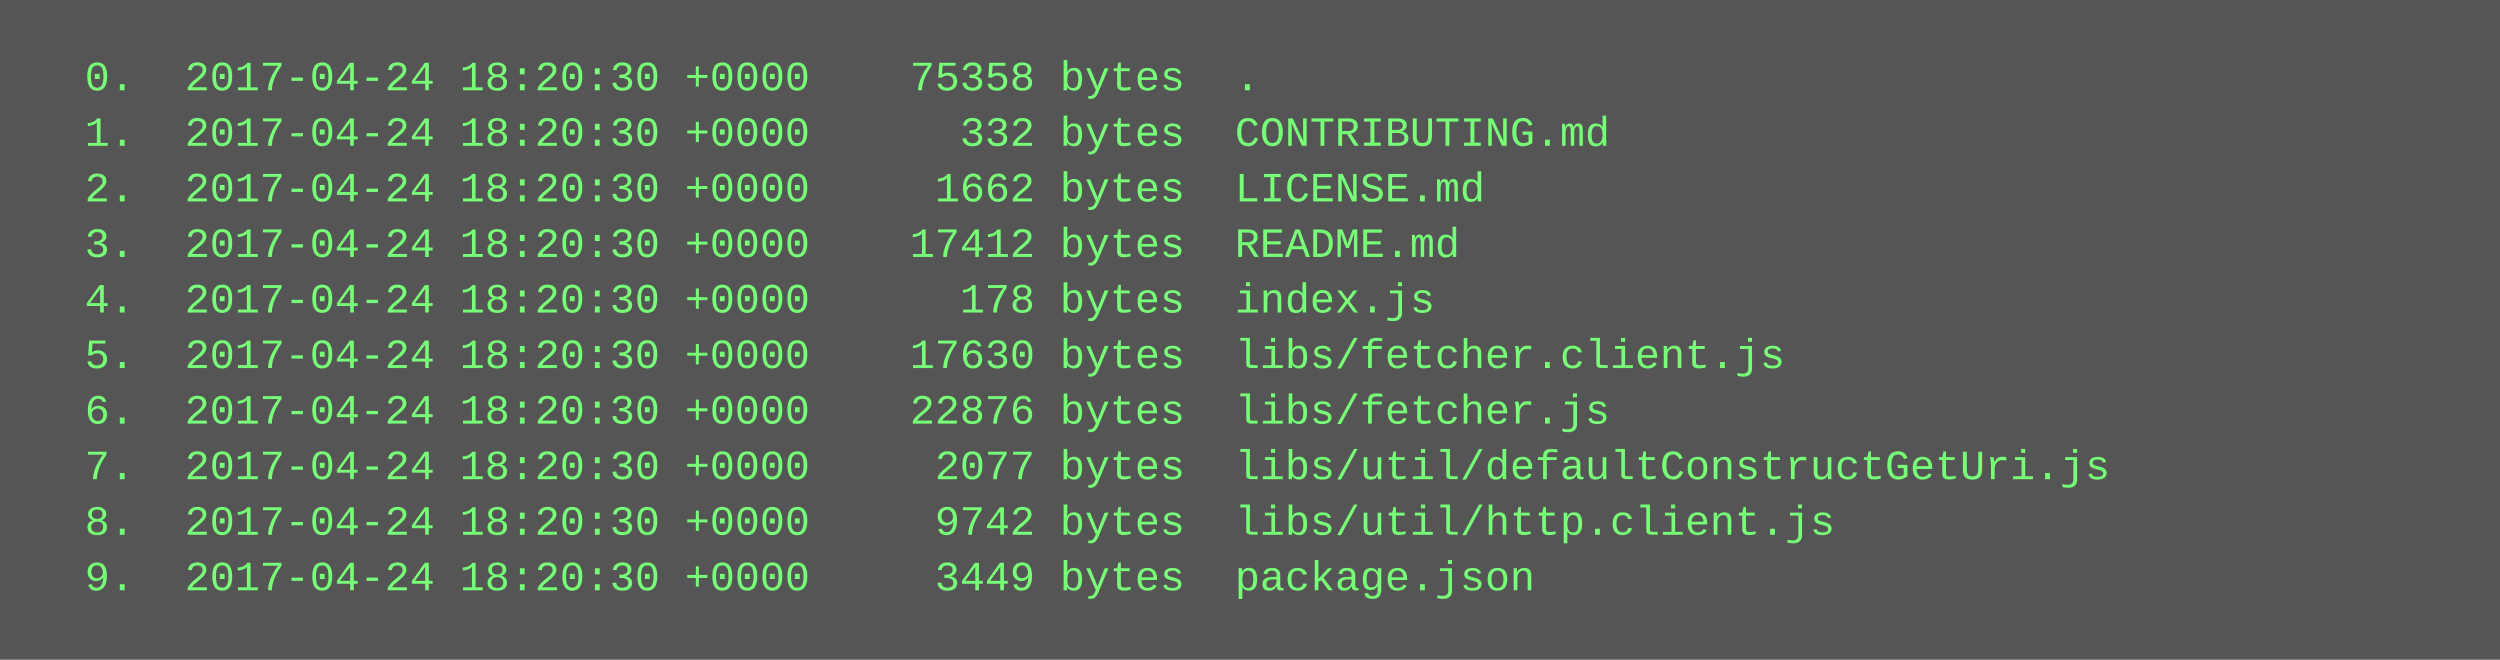
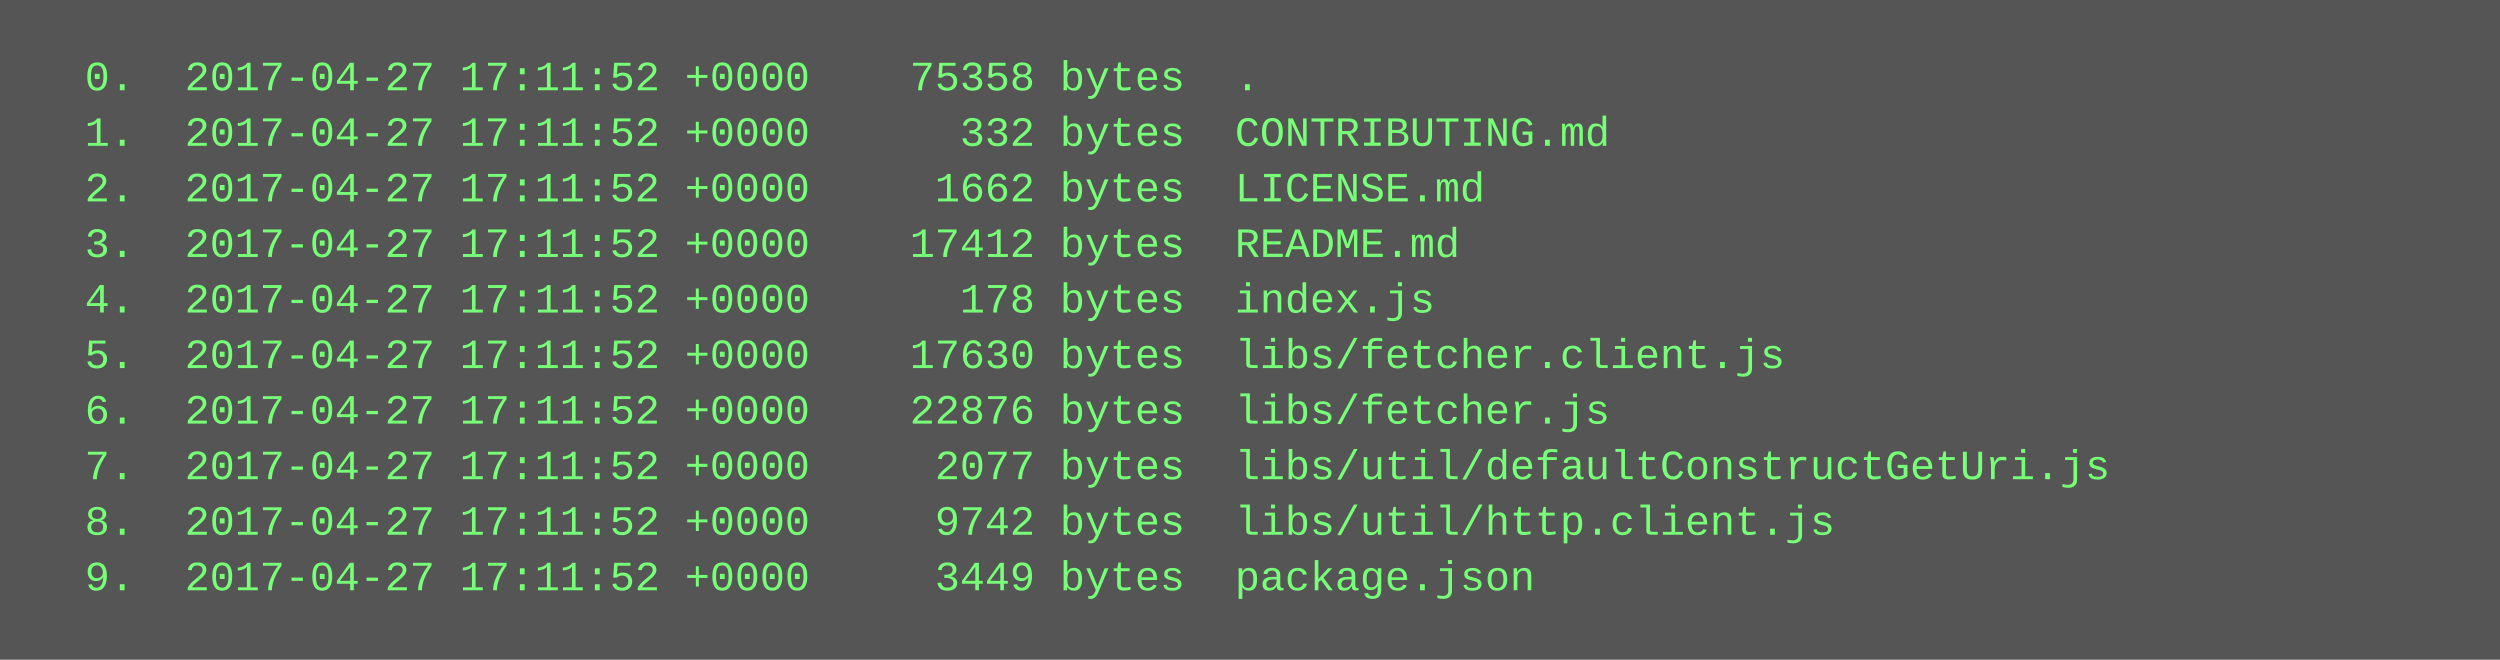
<svg xmlns="http://www.w3.org/2000/svg" height="190" width="720">
  <rect height="190" fill="#555" width="720" />
  <text fill="#7f7" font-family="Courier New" font-size="12" xml:space="preserve">
-     <tspan x="10" y="26">  0.  2017-04-24 18:20:30 +0000    75358 bytes  .</tspan>
-     <tspan x="10" y="42">  1.  2017-04-24 18:20:30 +0000      332 bytes  CONTRIBUTING.md</tspan>
-     <tspan x="10" y="58">  2.  2017-04-24 18:20:30 +0000     1662 bytes  LICENSE.md</tspan>
-     <tspan x="10" y="74">  3.  2017-04-24 18:20:30 +0000    17412 bytes  README.md</tspan>
-     <tspan x="10" y="90">  4.  2017-04-24 18:20:30 +0000      178 bytes  index.js</tspan>
-     <tspan x="10" y="106">  5.  2017-04-24 18:20:30 +0000    17630 bytes  libs/fetcher.client.js</tspan>
-     <tspan x="10" y="122">  6.  2017-04-24 18:20:30 +0000    22876 bytes  libs/fetcher.js</tspan>
-     <tspan x="10" y="138">  7.  2017-04-24 18:20:30 +0000     2077 bytes  libs/util/defaultConstructGetUri.js</tspan>
-     <tspan x="10" y="154">  8.  2017-04-24 18:20:30 +0000     9742 bytes  libs/util/http.client.js</tspan>
-     <tspan x="10" y="170">  9.  2017-04-24 18:20:30 +0000     3449 bytes  package.json</tspan>
+     <tspan x="10" y="26">  0.  2017-04-27 17:11:52 +0000    75358 bytes  .</tspan>
+     <tspan x="10" y="42">  1.  2017-04-27 17:11:52 +0000      332 bytes  CONTRIBUTING.md</tspan>
+     <tspan x="10" y="58">  2.  2017-04-27 17:11:52 +0000     1662 bytes  LICENSE.md</tspan>
+     <tspan x="10" y="74">  3.  2017-04-27 17:11:52 +0000    17412 bytes  README.md</tspan>
+     <tspan x="10" y="90">  4.  2017-04-27 17:11:52 +0000      178 bytes  index.js</tspan>
+     <tspan x="10" y="106">  5.  2017-04-27 17:11:52 +0000    17630 bytes  libs/fetcher.client.js</tspan>
+     <tspan x="10" y="122">  6.  2017-04-27 17:11:52 +0000    22876 bytes  libs/fetcher.js</tspan>
+     <tspan x="10" y="138">  7.  2017-04-27 17:11:52 +0000     2077 bytes  libs/util/defaultConstructGetUri.js</tspan>
+     <tspan x="10" y="154">  8.  2017-04-27 17:11:52 +0000     9742 bytes  libs/util/http.client.js</tspan>
+     <tspan x="10" y="170">  9.  2017-04-27 17:11:52 +0000     3449 bytes  package.json</tspan>
  </text>
</svg>
